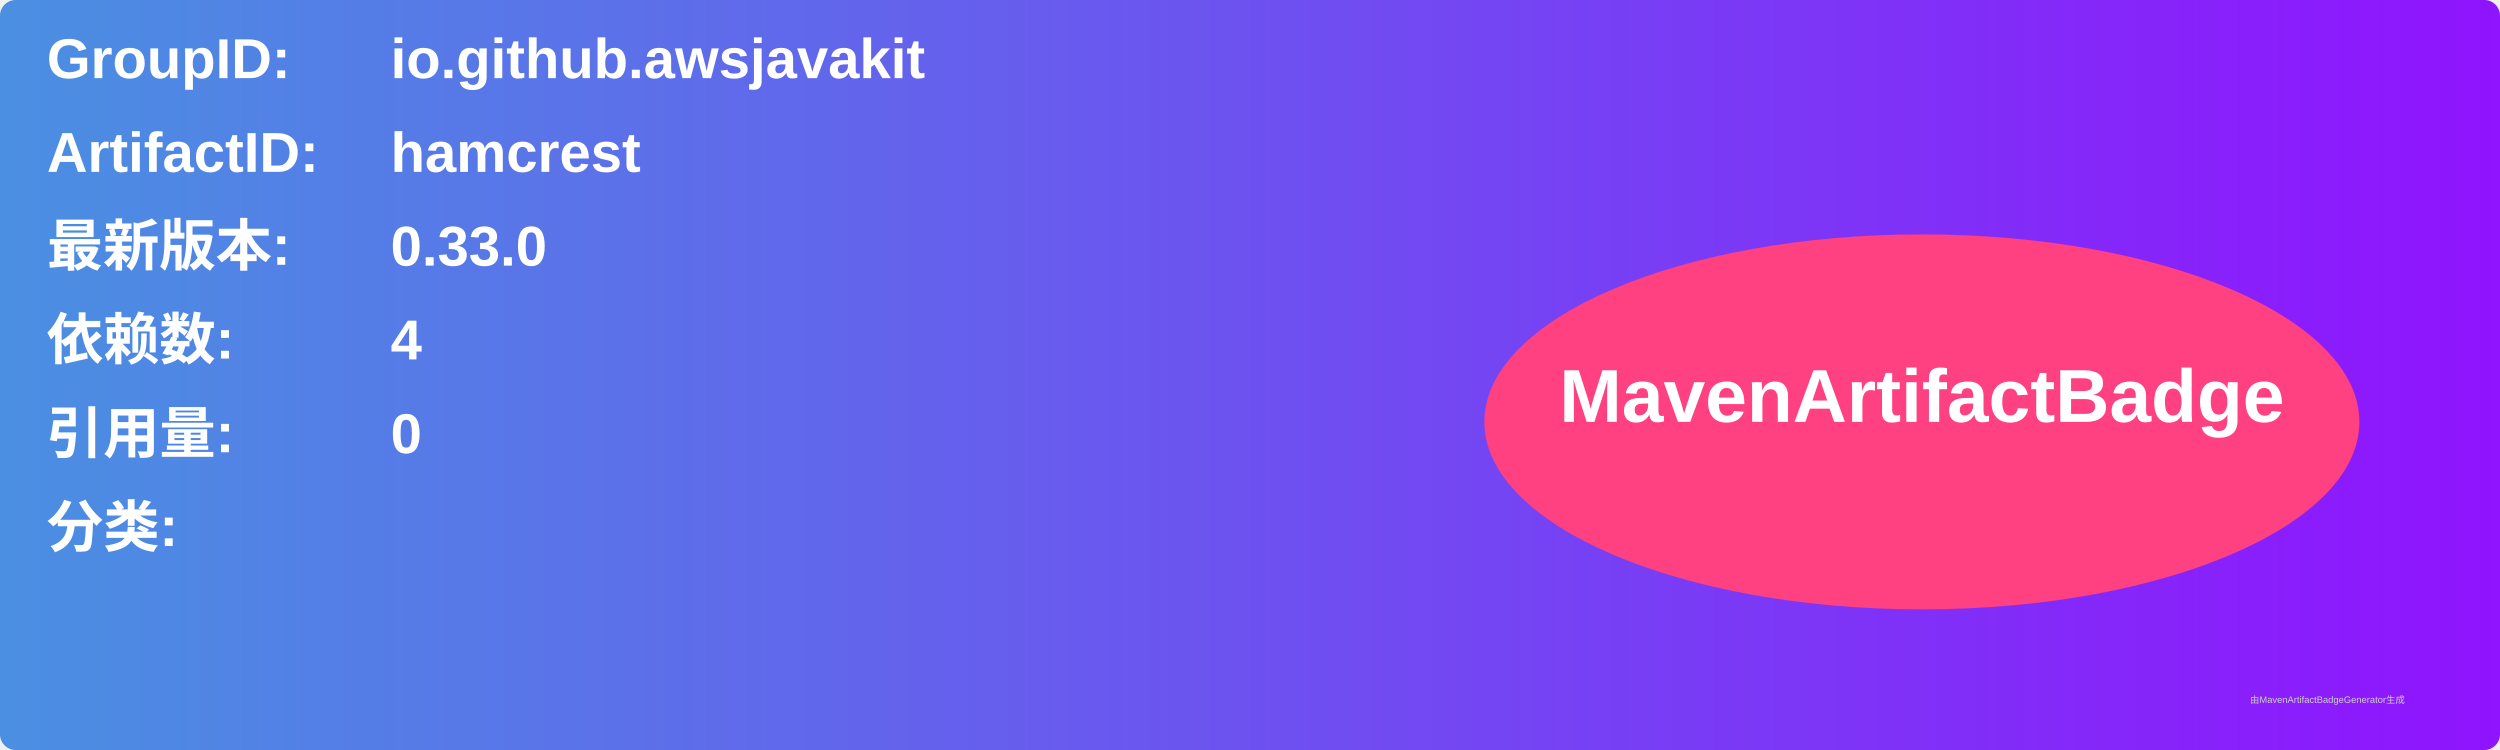
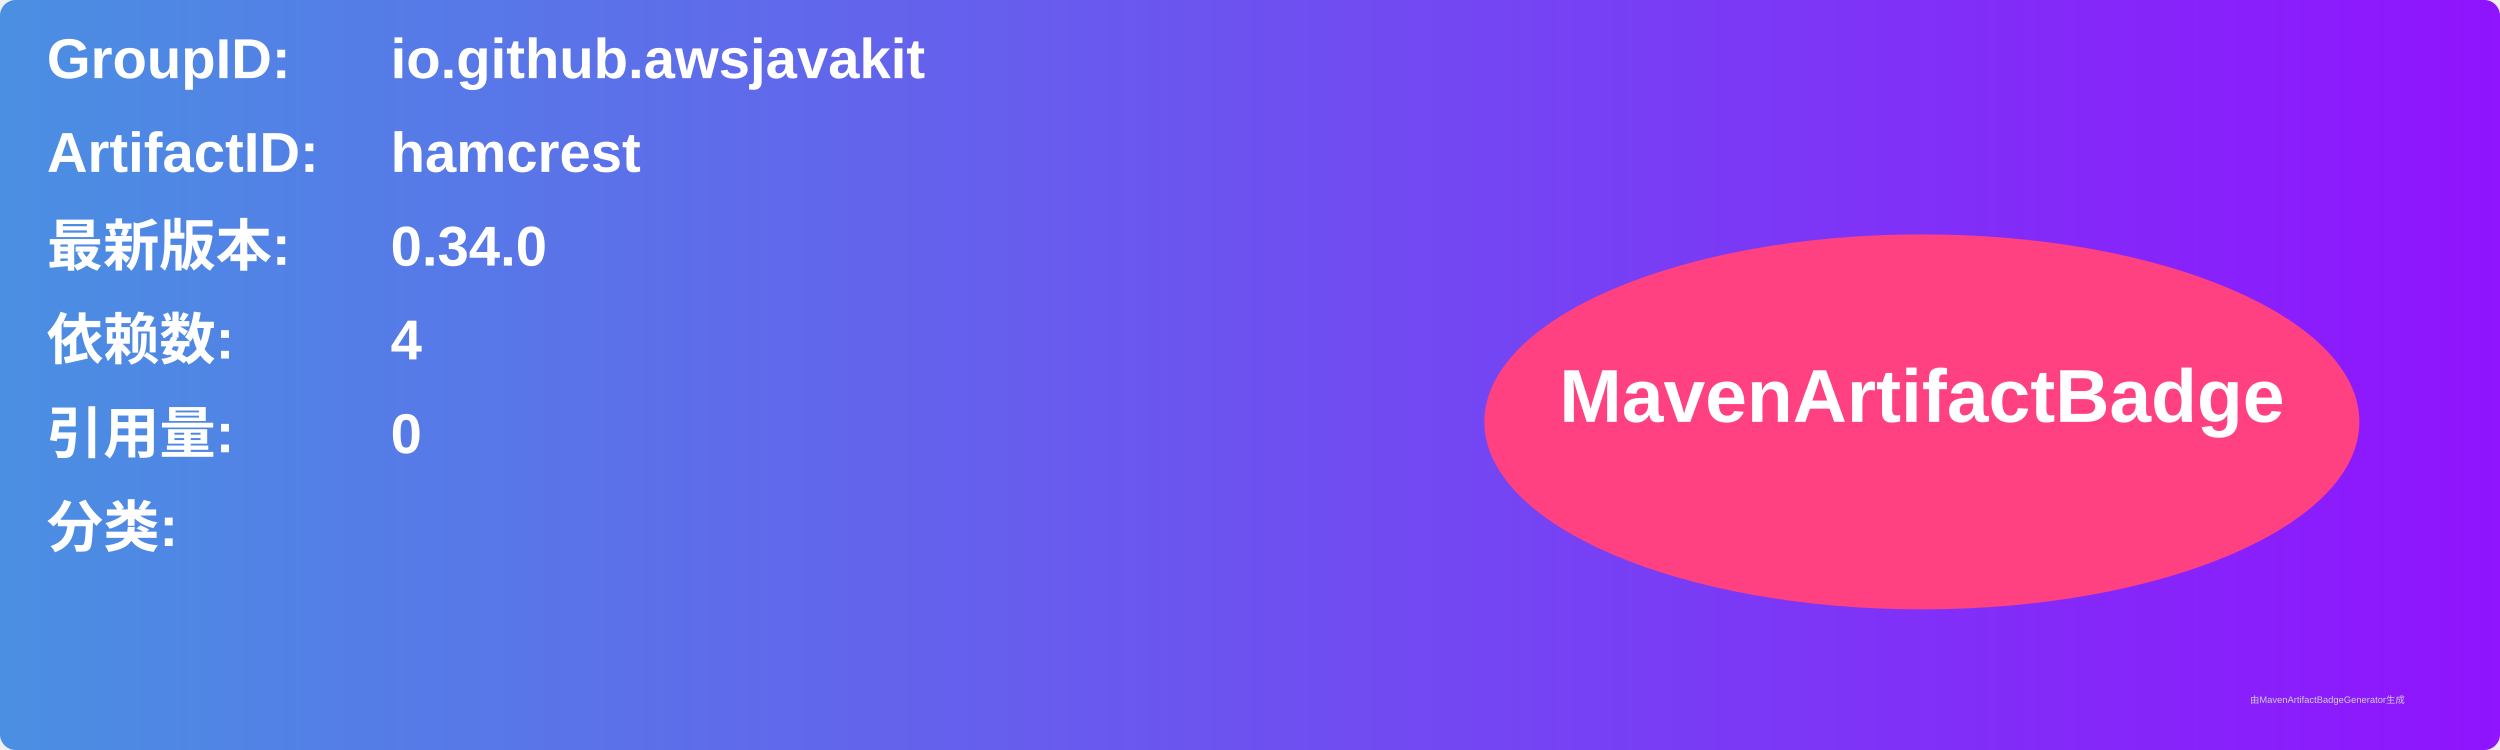
<svg xmlns="http://www.w3.org/2000/svg" width="800" height="240" viewBox="0 0 800 240">
  <linearGradient id="grad" x1="0%" y1="0%" x2="100%" y2="0%">
    <stop offset="0%" stop-color="#4a90e2" />
    <stop offset="100%" stop-color="#9013fe" />
  </linearGradient>
  <rect width="100%" height="100%" rx="5" ry="5" fill="url(#grad)" />
  <g transform="translate(15, 15)">
    <text x="0" y="10" font-family="Arial" font-size="18" fill="white" font-weight="bold" width="260">GroupID:</text>
    <text x="110" y="10" font-family="Arial" font-size="18" fill="white" font-weight="bold" width="460">io.github.awsjavakit</text>
    <text x="0" y="40" font-family="Arial" font-size="18" fill="white" font-weight="bold" width="260">ArtifactID:</text>
    <text x="110" y="40" font-family="Arial" font-size="18" fill="white" font-weight="bold" width="460">hamcrest</text>
    <text x="0" y="70" font-family="Arial" font-size="18" fill="white" font-weight="bold">最新版本:</text>
    <text x="110" y="70" font-family="Arial" font-size="18" fill="white" font-weight="bold">
-       <tspan font-weight="bold">0.33.0</tspan>
+       <tspan font-weight="bold">0.34.0</tspan>
    </text>
    <text x="0" y="100" font-family="Arial" font-size="18" fill="white" font-weight="bold">依赖数: </text>
    <text x="110" y="100" font-family="Arial" font-size="18" fill="white">
      <tspan font-weight="bold">4</tspan>
    </text>
    <text x="0" y="130" font-family="Arial" font-size="18" fill="white" font-weight="bold">引用量: </text>
    <text x="110" y="130" font-family="Arial" font-size="18" fill="white">
      <tspan font-weight="bold">0</tspan>
    </text>
    <text x="0" y="160" font-family="Arial" font-size="18" fill="white" font-weight="bold">分类:</text>
    <text x="10" y="190" font-family="Arial" font-size="10" fill="white">
      <tspan font-weight="bold" />
    </text>
    <ellipse cx="600" cy="120" rx="140" ry="60" fill="#ff4081" />
    <text x="600" y="120" text-anchor="middle" font-family="Arial" font-size="24" fill="white" font-weight="bold">MavenArtifactBadge</text>
  </g>
  <text x="720" y="225" font-family="Arial" font-size="3" fill="#d0d0d0">由MavenArtifactBadgeGenerator生成</text>
</svg>
